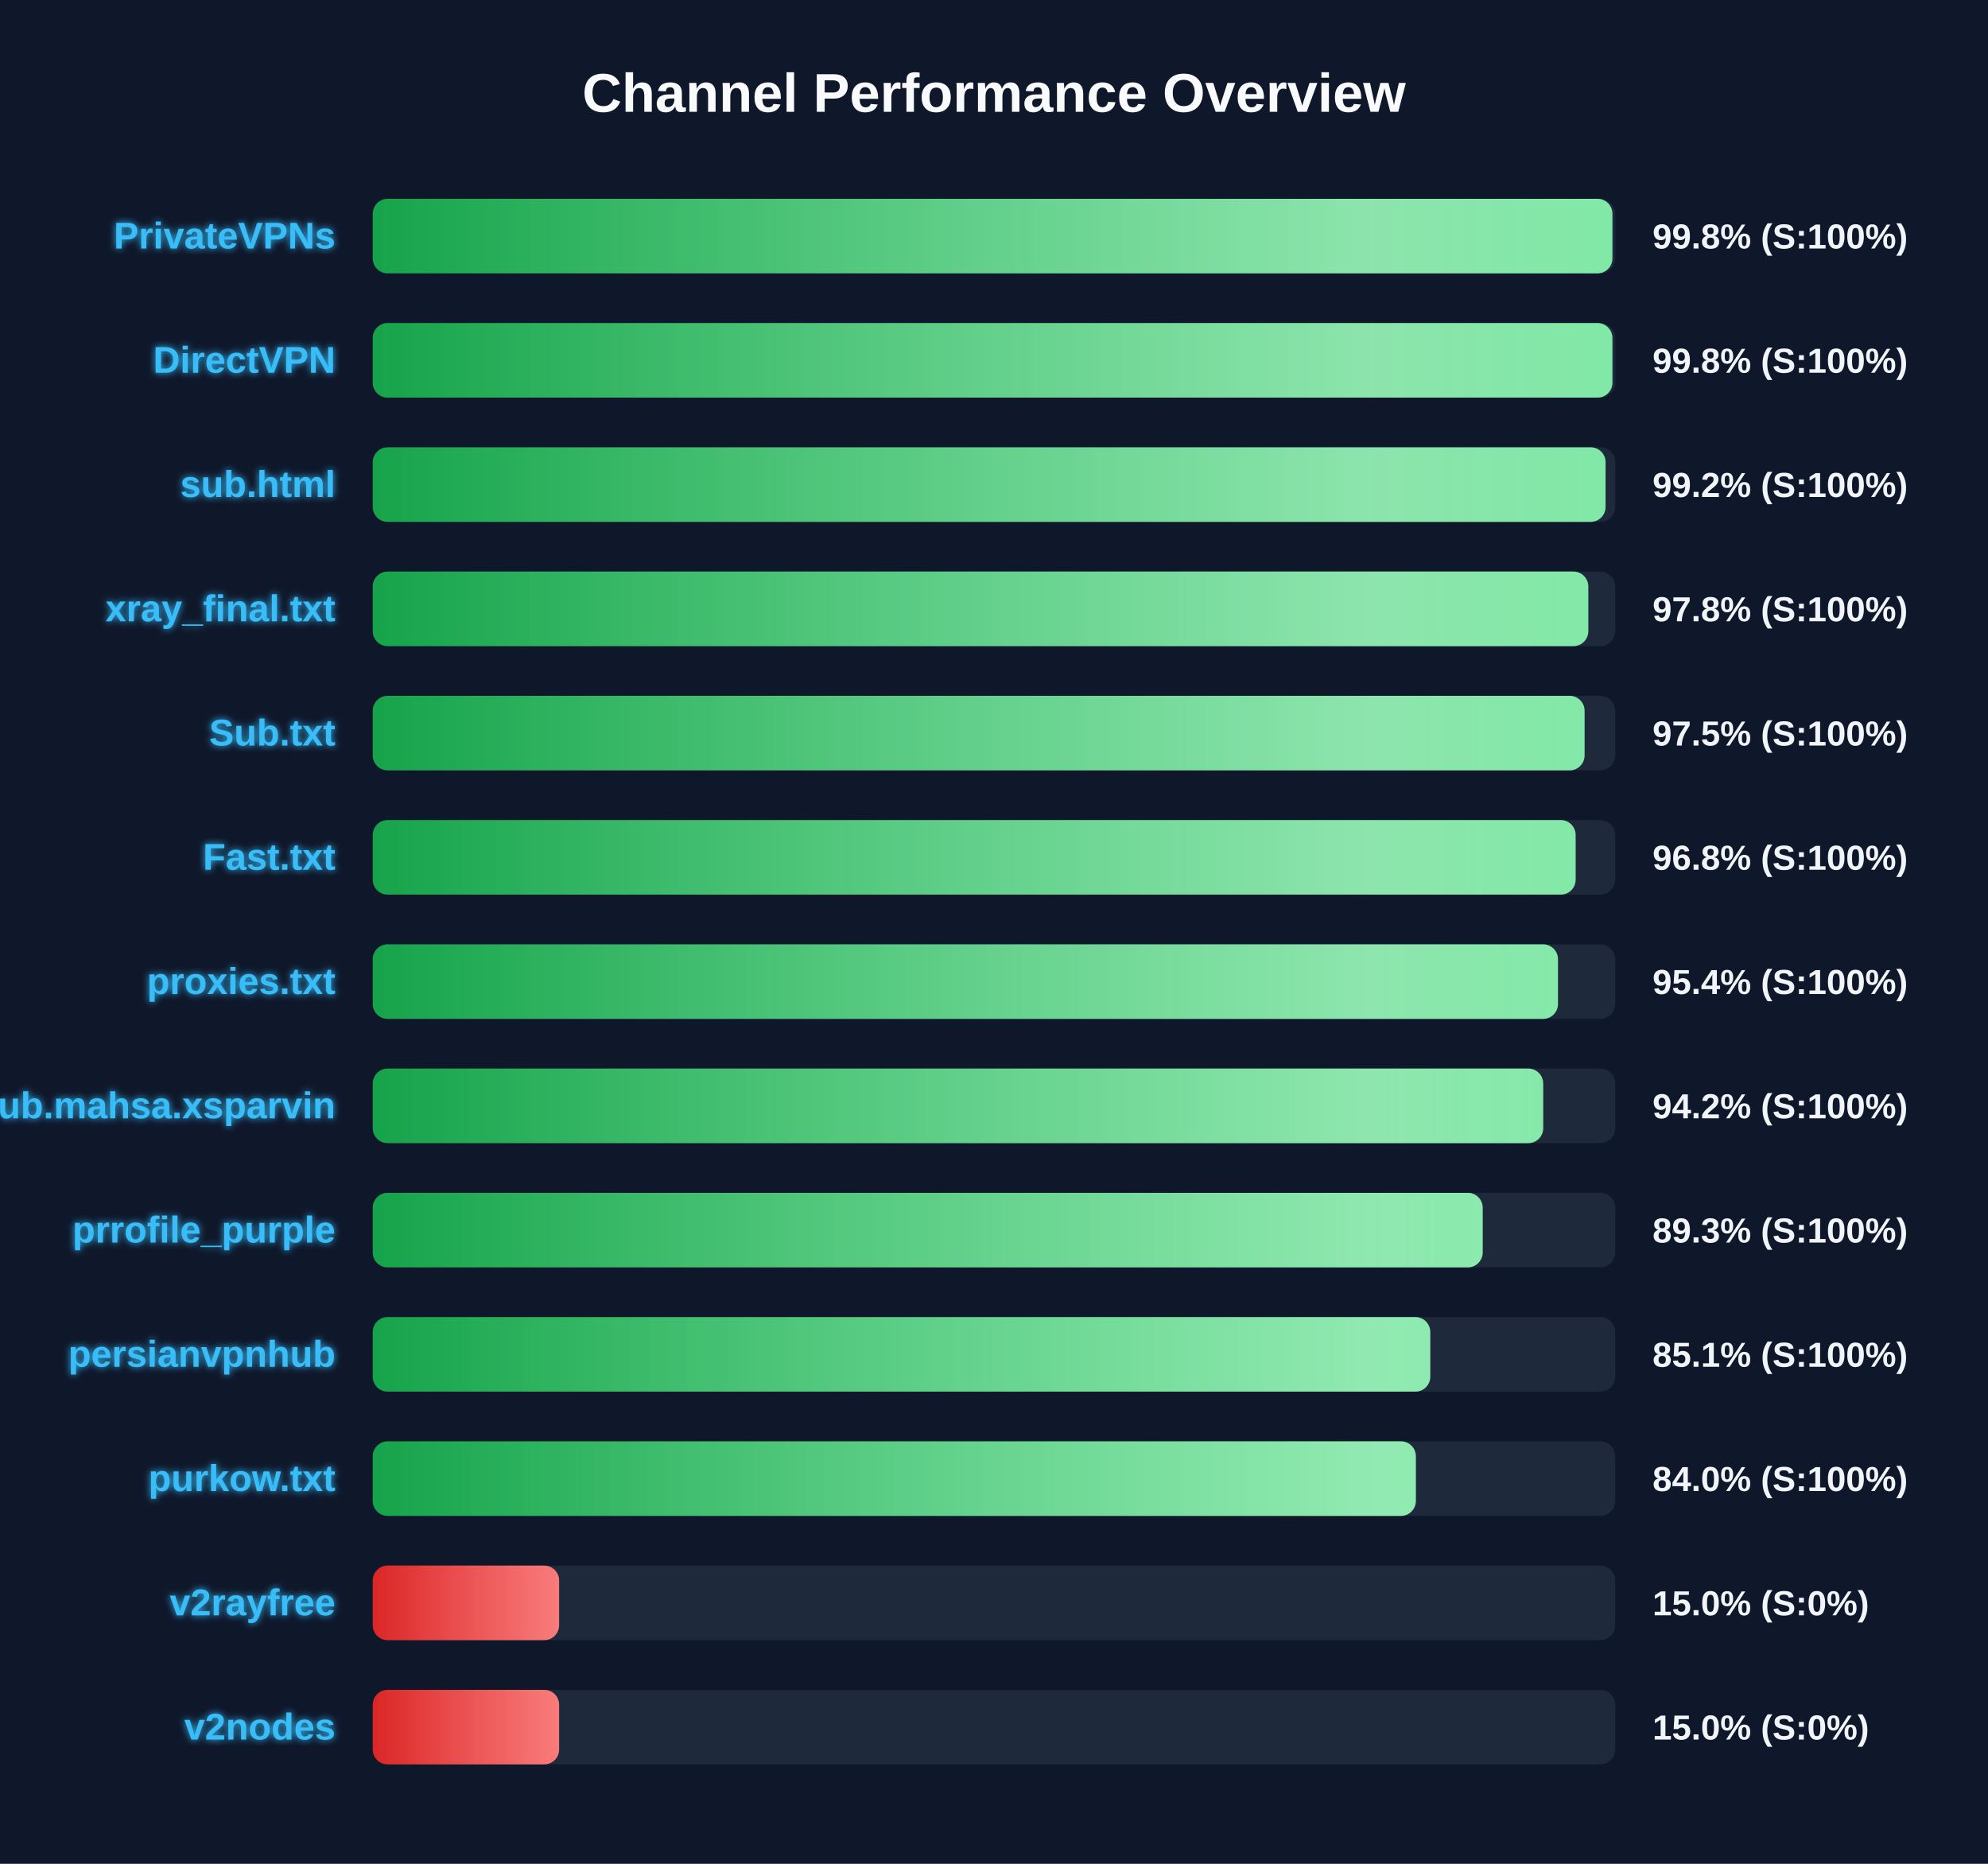
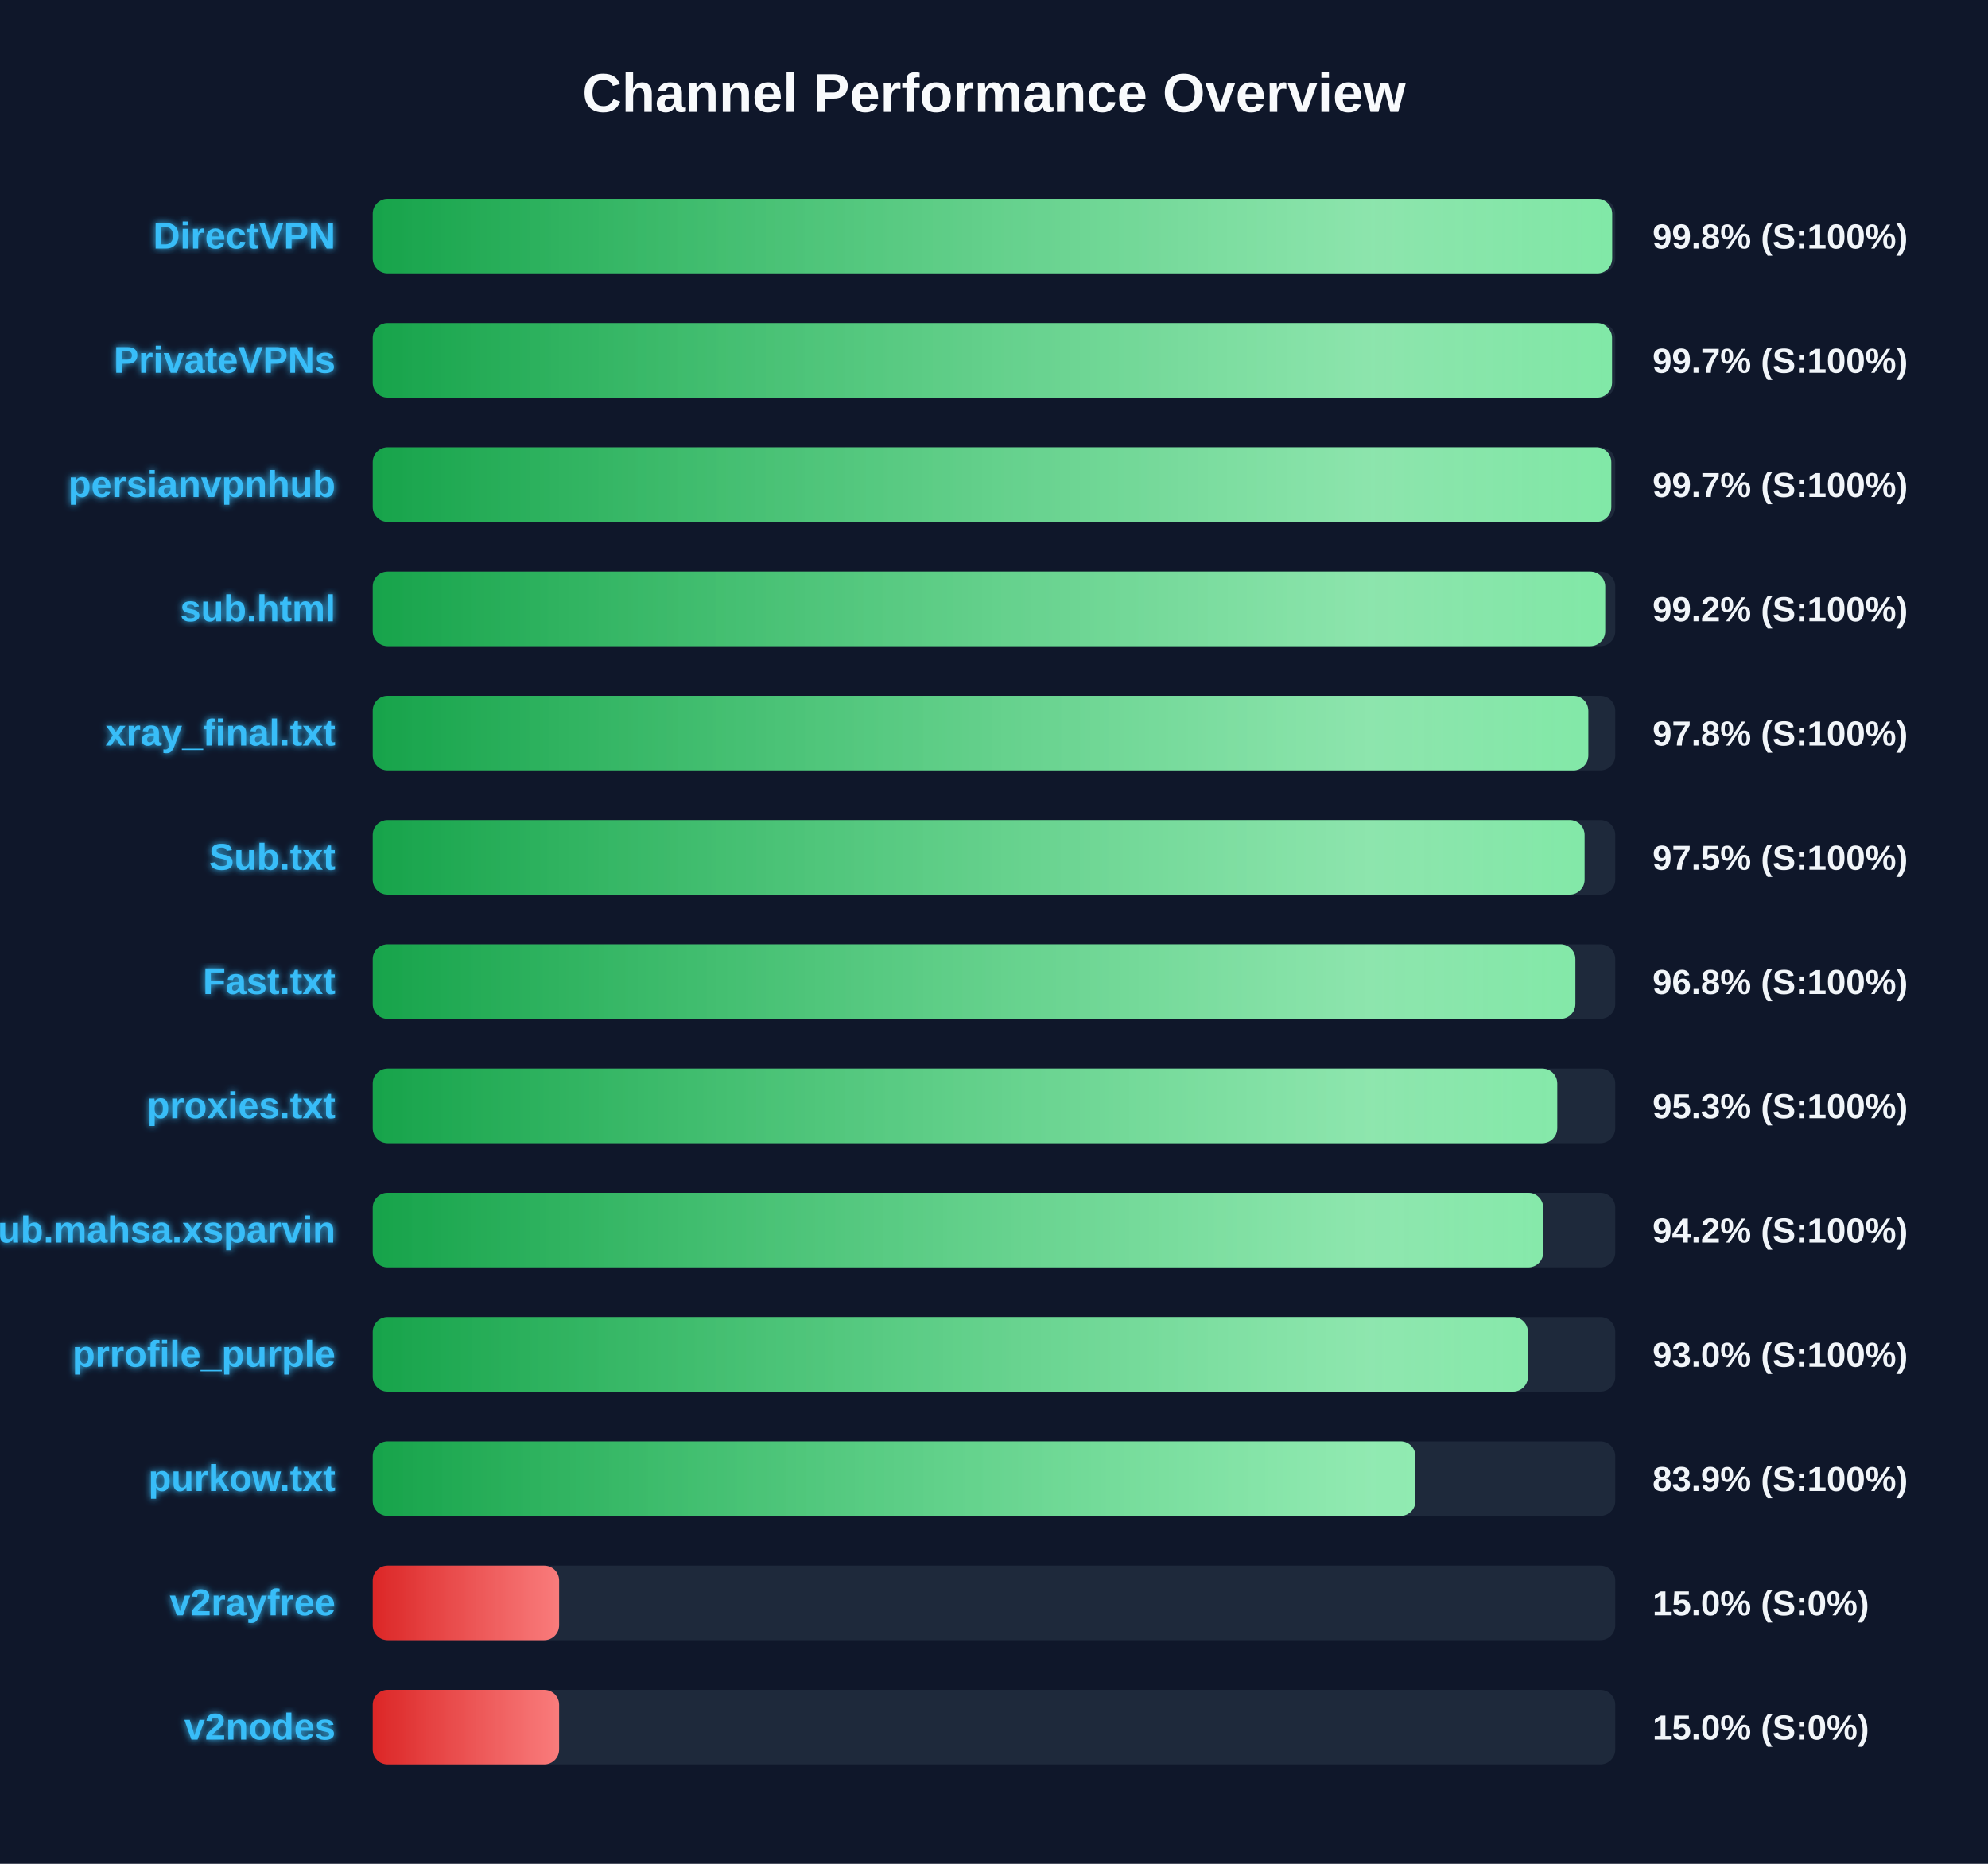
<svg xmlns="http://www.w3.org/2000/svg" width="800" height="750" version="1.1">
  <defs>
    <linearGradient id="grad-green" x1="0%" y1="0%" x2="100%" y2="0%">
      <stop offset="0%" stop-color="#16a34a" />
      <stop offset="100%" stop-color="#4ade80" />
    </linearGradient>
    <linearGradient id="grad-yellow" x1="0%" y1="0%" x2="100%" y2="0%">
      <stop offset="0%" stop-color="#ca8a04" />
      <stop offset="100%" stop-color="#fde047" />
    </linearGradient>
    <linearGradient id="grad-red" x1="0%" y1="0%" x2="100%" y2="0%">
      <stop offset="0%" stop-color="#dc2626" />
      <stop offset="100%" stop-color="#f87171" />
    </linearGradient>
    <linearGradient id="shimmer" x1="0%" y1="0%" x2="100%" y2="0%">
      <stop offset="0%" stop-color="rgba(255,255,255,0)" />
      <stop offset="50%" stop-color="rgba(255,255,255,0.4)" />
      <stop offset="100%" stop-color="rgba(255,255,255,0)" />
    </linearGradient>
    <filter id="glow" x="-20%" y="-20%" width="140%" height="140%">
      <feGaussianBlur stdDeviation="1.5" result="blur" />
      <feComposite in="SourceGraphic" in2="blur" operator="over" />
    </filter>
  </defs>
  <style>
        .bg-rect { fill: #0f172a; }
        .title { font: bold 22px 'Segoe UI', Arial, sans-serif; fill: #f8fafc; }
        .row { font: bold 15px 'Segoe UI', Arial, sans-serif; fill: #38bdf8; filter: url(#glow); }
        .score { font: bold 14px 'Segoe UI', Arial, sans-serif; fill: #f1f5f9; }
        @keyframes shimmer-anim {
            0% { transform: translateX(-100%); }
            100% { transform: translateX(200%); }
        }
        .shimmer-rect {
            animation: shimmer-anim 2.5s infinite linear;
        }
    </style>
  <rect width="100%" height="100%" class="bg-rect" />
  <text x="400" y="45" text-anchor="middle" class="title">Channel Performance Overview</text>
  <rect x="150" y="80" width="500" height="30" fill="#1e293b" rx="6" />
  <clipPath id="clip-0">
-     <rect x="150" y="80" width="498.85" height="30" rx="6" />
+     <rect x="150" y="80" width="498.75" height="30" rx="6" />
  </clipPath>
-   <rect x="150" y="80" width="498.85" height="30" fill="url(#grad-green)" rx="6" />
+   <rect x="150" y="80" width="498.75" height="30" fill="url(#grad-green)" rx="6" />
  <g clip-path="url(#clip-0)">
    <rect x="150" y="80" width="100%" height="30" fill="url(#shimmer)" class="shimmer-rect" />
  </g>
-   <text x="135" y="100" text-anchor="end" class="row">PrivateVPNs</text>
+   <text x="135" y="100" text-anchor="end" class="row">DirectVPN</text>
  <text x="665" y="100" text-anchor="start" class="score">99.8% (S:100%)</text>
  <rect x="150" y="130" width="500" height="30" fill="#1e293b" rx="6" />
  <clipPath id="clip-1">
-     <rect x="150" y="130" width="498.85" height="30" rx="6" />
+     <rect x="150" y="130" width="498.7" height="30" rx="6" />
  </clipPath>
-   <rect x="150" y="130" width="498.85" height="30" fill="url(#grad-green)" rx="6" />
+   <rect x="150" y="130" width="498.7" height="30" fill="url(#grad-green)" rx="6" />
  <g clip-path="url(#clip-1)">
    <rect x="150" y="130" width="100%" height="30" fill="url(#shimmer)" class="shimmer-rect" />
  </g>
-   <text x="135" y="150" text-anchor="end" class="row">DirectVPN</text>
-   <text x="665" y="150" text-anchor="start" class="score">99.8% (S:100%)</text>
+   <text x="135" y="150" text-anchor="end" class="row">PrivateVPNs</text>
+   <text x="665" y="150" text-anchor="start" class="score">99.7% (S:100%)</text>
  <rect x="150" y="180" width="500" height="30" fill="#1e293b" rx="6" />
  <clipPath id="clip-2">
-     <rect x="150" y="180" width="496.1" height="30" rx="6" />
+     <rect x="150" y="180" width="498.4" height="30" rx="6" />
  </clipPath>
-   <rect x="150" y="180" width="496.1" height="30" fill="url(#grad-green)" rx="6" />
+   <rect x="150" y="180" width="498.4" height="30" fill="url(#grad-green)" rx="6" />
  <g clip-path="url(#clip-2)">
    <rect x="150" y="180" width="100%" height="30" fill="url(#shimmer)" class="shimmer-rect" />
  </g>
-   <text x="135" y="200" text-anchor="end" class="row">sub.html</text>
-   <text x="665" y="200" text-anchor="start" class="score">99.2% (S:100%)</text>
+   <text x="135" y="200" text-anchor="end" class="row">persianvpnhub</text>
+   <text x="665" y="200" text-anchor="start" class="score">99.7% (S:100%)</text>
  <rect x="150" y="230" width="500" height="30" fill="#1e293b" rx="6" />
  <clipPath id="clip-3">
-     <rect x="150" y="230" width="489.15" height="30" rx="6" />
+     <rect x="150" y="230" width="495.95" height="30" rx="6" />
  </clipPath>
-   <rect x="150" y="230" width="489.15" height="30" fill="url(#grad-green)" rx="6" />
+   <rect x="150" y="230" width="495.95" height="30" fill="url(#grad-green)" rx="6" />
  <g clip-path="url(#clip-3)">
    <rect x="150" y="230" width="100%" height="30" fill="url(#shimmer)" class="shimmer-rect" />
  </g>
-   <text x="135" y="250" text-anchor="end" class="row">xray_final.txt</text>
-   <text x="665" y="250" text-anchor="start" class="score">97.8% (S:100%)</text>
+   <text x="135" y="250" text-anchor="end" class="row">sub.html</text>
+   <text x="665" y="250" text-anchor="start" class="score">99.2% (S:100%)</text>
  <rect x="150" y="280" width="500" height="30" fill="#1e293b" rx="6" />
  <clipPath id="clip-4">
-     <rect x="150" y="280" width="487.65" height="30" rx="6" />
+     <rect x="150" y="280" width="489.15" height="30" rx="6" />
  </clipPath>
-   <rect x="150" y="280" width="487.65" height="30" fill="url(#grad-green)" rx="6" />
+   <rect x="150" y="280" width="489.15" height="30" fill="url(#grad-green)" rx="6" />
  <g clip-path="url(#clip-4)">
    <rect x="150" y="280" width="100%" height="30" fill="url(#shimmer)" class="shimmer-rect" />
  </g>
-   <text x="135" y="300" text-anchor="end" class="row">Sub.txt</text>
-   <text x="665" y="300" text-anchor="start" class="score">97.5% (S:100%)</text>
+   <text x="135" y="300" text-anchor="end" class="row">xray_final.txt</text>
+   <text x="665" y="300" text-anchor="start" class="score">97.8% (S:100%)</text>
  <rect x="150" y="330" width="500" height="30" fill="#1e293b" rx="6" />
  <clipPath id="clip-5">
-     <rect x="150" y="330" width="484.05" height="30" rx="6" />
+     <rect x="150" y="330" width="487.65" height="30" rx="6" />
  </clipPath>
-   <rect x="150" y="330" width="484.05" height="30" fill="url(#grad-green)" rx="6" />
+   <rect x="150" y="330" width="487.65" height="30" fill="url(#grad-green)" rx="6" />
  <g clip-path="url(#clip-5)">
    <rect x="150" y="330" width="100%" height="30" fill="url(#shimmer)" class="shimmer-rect" />
  </g>
-   <text x="135" y="350" text-anchor="end" class="row">Fast.txt</text>
-   <text x="665" y="350" text-anchor="start" class="score">96.8% (S:100%)</text>
+   <text x="135" y="350" text-anchor="end" class="row">Sub.txt</text>
+   <text x="665" y="350" text-anchor="start" class="score">97.5% (S:100%)</text>
  <rect x="150" y="380" width="500" height="30" fill="#1e293b" rx="6" />
  <clipPath id="clip-6">
-     <rect x="150" y="380" width="476.95" height="30" rx="6" />
+     <rect x="150" y="380" width="483.95" height="30" rx="6" />
  </clipPath>
-   <rect x="150" y="380" width="476.95" height="30" fill="url(#grad-green)" rx="6" />
+   <rect x="150" y="380" width="483.95" height="30" fill="url(#grad-green)" rx="6" />
  <g clip-path="url(#clip-6)">
    <rect x="150" y="380" width="100%" height="30" fill="url(#shimmer)" class="shimmer-rect" />
  </g>
-   <text x="135" y="400" text-anchor="end" class="row">proxies.txt</text>
-   <text x="665" y="400" text-anchor="start" class="score">95.4% (S:100%)</text>
+   <text x="135" y="400" text-anchor="end" class="row">Fast.txt</text>
+   <text x="665" y="400" text-anchor="start" class="score">96.8% (S:100%)</text>
  <rect x="150" y="430" width="500" height="30" fill="#1e293b" rx="6" />
  <clipPath id="clip-7">
-     <rect x="150" y="430" width="471.0" height="30" rx="6" />
+     <rect x="150" y="430" width="476.65" height="30" rx="6" />
  </clipPath>
-   <rect x="150" y="430" width="471.0" height="30" fill="url(#grad-green)" rx="6" />
+   <rect x="150" y="430" width="476.65" height="30" fill="url(#grad-green)" rx="6" />
  <g clip-path="url(#clip-7)">
    <rect x="150" y="430" width="100%" height="30" fill="url(#shimmer)" class="shimmer-rect" />
  </g>
-   <text x="135" y="450" text-anchor="end" class="row">Sub.mahsa.xsparvin</text>
-   <text x="665" y="450" text-anchor="start" class="score">94.2% (S:100%)</text>
+   <text x="135" y="450" text-anchor="end" class="row">proxies.txt</text>
+   <text x="665" y="450" text-anchor="start" class="score">95.3% (S:100%)</text>
  <rect x="150" y="480" width="500" height="30" fill="#1e293b" rx="6" />
  <clipPath id="clip-8">
-     <rect x="150" y="480" width="446.65" height="30" rx="6" />
+     <rect x="150" y="480" width="471.0" height="30" rx="6" />
  </clipPath>
-   <rect x="150" y="480" width="446.65" height="30" fill="url(#grad-green)" rx="6" />
+   <rect x="150" y="480" width="471.0" height="30" fill="url(#grad-green)" rx="6" />
  <g clip-path="url(#clip-8)">
    <rect x="150" y="480" width="100%" height="30" fill="url(#shimmer)" class="shimmer-rect" />
  </g>
-   <text x="135" y="500" text-anchor="end" class="row">prrofile_purple</text>
-   <text x="665" y="500" text-anchor="start" class="score">89.3% (S:100%)</text>
+   <text x="135" y="500" text-anchor="end" class="row">Sub.mahsa.xsparvin</text>
+   <text x="665" y="500" text-anchor="start" class="score">94.2% (S:100%)</text>
  <rect x="150" y="530" width="500" height="30" fill="#1e293b" rx="6" />
  <clipPath id="clip-9">
-     <rect x="150" y="530" width="425.55" height="30" rx="6" />
+     <rect x="150" y="530" width="464.85" height="30" rx="6" />
  </clipPath>
-   <rect x="150" y="530" width="425.55" height="30" fill="url(#grad-green)" rx="6" />
+   <rect x="150" y="530" width="464.85" height="30" fill="url(#grad-green)" rx="6" />
  <g clip-path="url(#clip-9)">
    <rect x="150" y="530" width="100%" height="30" fill="url(#shimmer)" class="shimmer-rect" />
  </g>
-   <text x="135" y="550" text-anchor="end" class="row">persianvpnhub</text>
-   <text x="665" y="550" text-anchor="start" class="score">85.1% (S:100%)</text>
+   <text x="135" y="550" text-anchor="end" class="row">prrofile_purple</text>
+   <text x="665" y="550" text-anchor="start" class="score">93.0% (S:100%)</text>
  <rect x="150" y="580" width="500" height="30" fill="#1e293b" rx="6" />
  <clipPath id="clip-10">
-     <rect x="150" y="580" width="419.75" height="30" rx="6" />
+     <rect x="150" y="580" width="419.6" height="30" rx="6" />
  </clipPath>
-   <rect x="150" y="580" width="419.75" height="30" fill="url(#grad-green)" rx="6" />
+   <rect x="150" y="580" width="419.6" height="30" fill="url(#grad-green)" rx="6" />
  <g clip-path="url(#clip-10)">
    <rect x="150" y="580" width="100%" height="30" fill="url(#shimmer)" class="shimmer-rect" />
  </g>
  <text x="135" y="600" text-anchor="end" class="row">purkow.txt</text>
-   <text x="665" y="600" text-anchor="start" class="score">84.0% (S:100%)</text>
+   <text x="665" y="600" text-anchor="start" class="score">83.9% (S:100%)</text>
  <rect x="150" y="630" width="500" height="30" fill="#1e293b" rx="6" />
  <clipPath id="clip-11">
    <rect x="150" y="630" width="75.0" height="30" rx="6" />
  </clipPath>
  <rect x="150" y="630" width="75.0" height="30" fill="url(#grad-red)" rx="6" />
  <g clip-path="url(#clip-11)">
    <rect x="150" y="630" width="100%" height="30" fill="url(#shimmer)" class="shimmer-rect" />
  </g>
  <text x="135" y="650" text-anchor="end" class="row">v2rayfree</text>
  <text x="665" y="650" text-anchor="start" class="score">15.0% (S:0%)</text>
  <rect x="150" y="680" width="500" height="30" fill="#1e293b" rx="6" />
  <clipPath id="clip-12">
    <rect x="150" y="680" width="75.0" height="30" rx="6" />
  </clipPath>
  <rect x="150" y="680" width="75.0" height="30" fill="url(#grad-red)" rx="6" />
  <g clip-path="url(#clip-12)">
    <rect x="150" y="680" width="100%" height="30" fill="url(#shimmer)" class="shimmer-rect" />
  </g>
  <text x="135" y="700" text-anchor="end" class="row">v2nodes</text>
  <text x="665" y="700" text-anchor="start" class="score">15.0% (S:0%)</text>
</svg>
